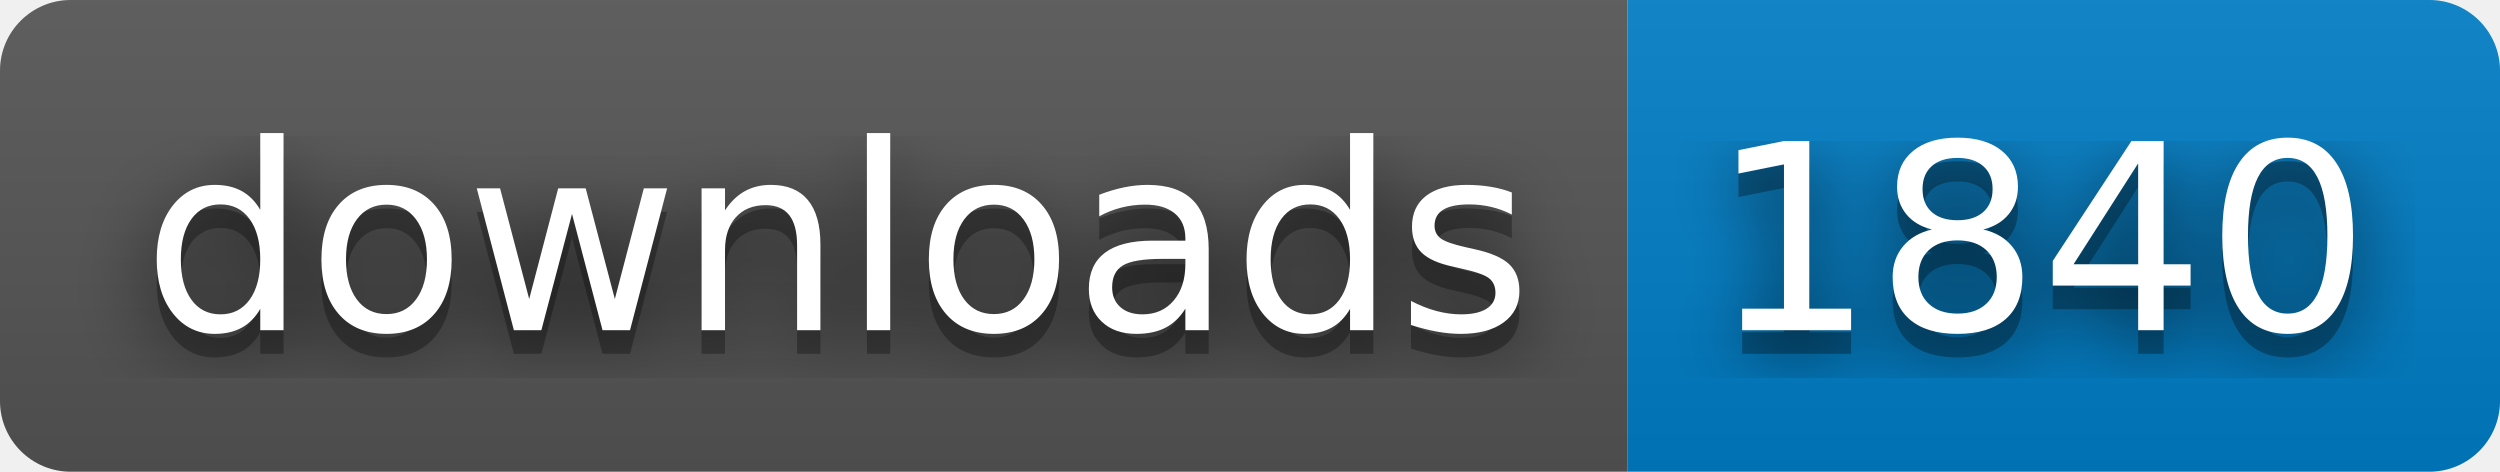
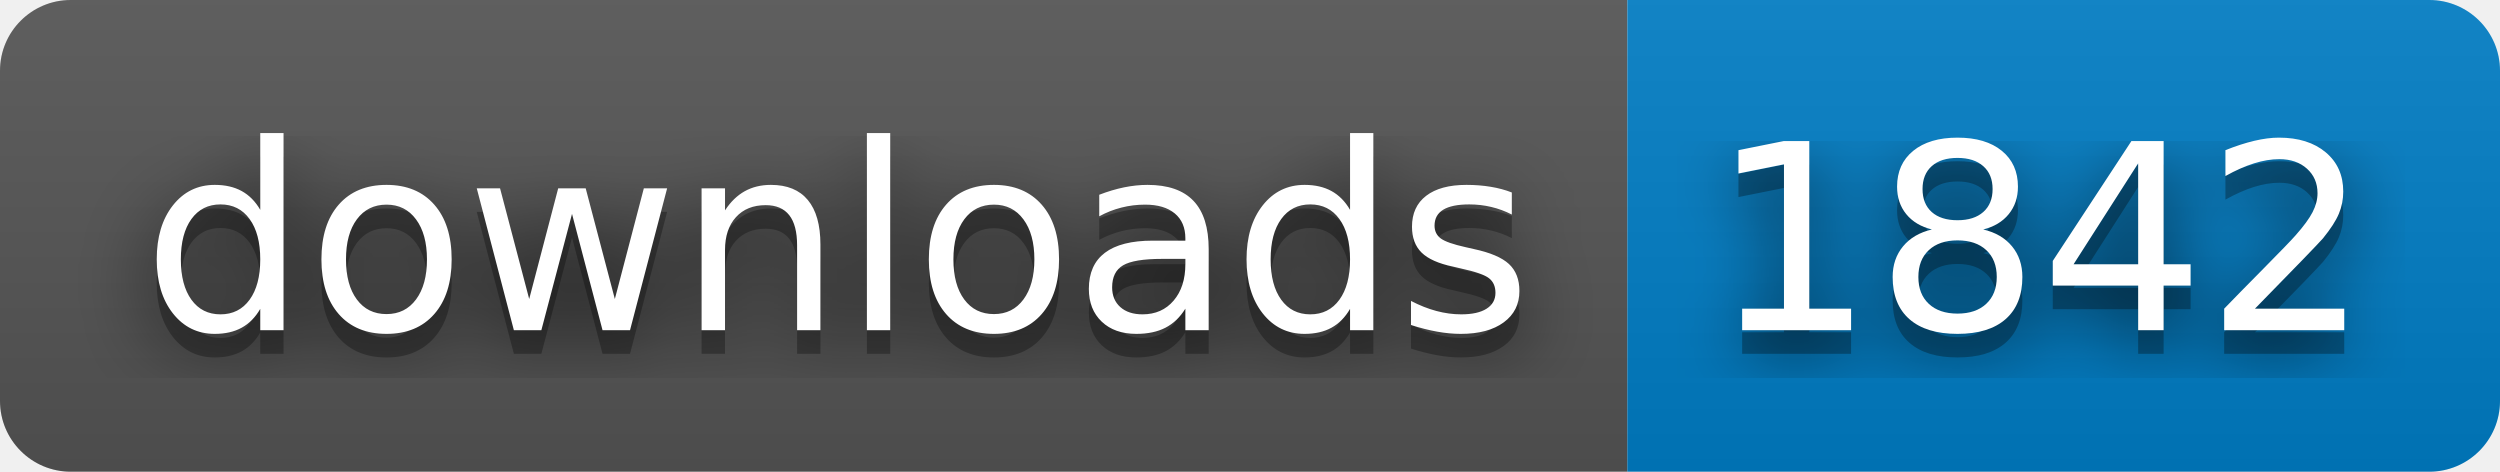
- <svg xmlns="http://www.w3.org/2000/svg" width="106" height="20" role="img" aria-label="downloads: 1840">
+ <svg xmlns="http://www.w3.org/2000/svg" width="106" height="20" role="img" aria-label="downloads: 1842">
  <filter id="blur">
    <feGaussianBlur stdDeviation="16" />
  </filter>
  <linearGradient id="s" x2="0" y2="100%">
    <stop offset="0" stop-color="#bbb" stop-opacity=".1" />
    <stop offset="1" stop-opacity=".1" />
  </linearGradient>
  <clipPath id="r">
    <rect width="106" height="20" rx="3" />
  </clipPath>
  <g clip-path="url(#r)">
    <rect width="69" height="20" fill="#555" />
    <rect x="69" width="37" height="20" fill="#007ec6" />
    <rect width="106" height="20" fill="url(#s)" />
  </g>
  <g fill="#fff" text-anchor="middle" font-family="Verdana,Geneva,DejaVu Sans,sans-serif" text-rendering="geometricPrecision" font-size="110">
    <g transform="scale(.1)">
      <g aria-hidden="true" fill="#010101">
        <text x="355" y="150" fill-opacity=".8" filter="url(#blur)" textLength="590">downloads</text>
        <text x="355" y="150" fill-opacity=".3" textLength="590">downloads</text>
      </g>
      <text x="355" y="140" textLength="590">downloads</text>
    </g>
    <g transform="scale(.1)">
      <g aria-hidden="true" fill="#010101">
-         <text x="865" y="150" fill-opacity=".8" filter="url(#blur)" textLength="270">1840</text>
-         <text x="865" y="150" fill-opacity=".3" textLength="270">1840</text>
+         <text x="865" y="150" fill-opacity=".8" filter="url(#blur)" textLength="270">1842</text>
+         <text x="865" y="150" fill-opacity=".3" textLength="270">1842</text>
      </g>
-       <text x="865" y="140" textLength="270">1840</text>
+       <text x="865" y="140" textLength="270">1842</text>
    </g>
  </g>
</svg>
